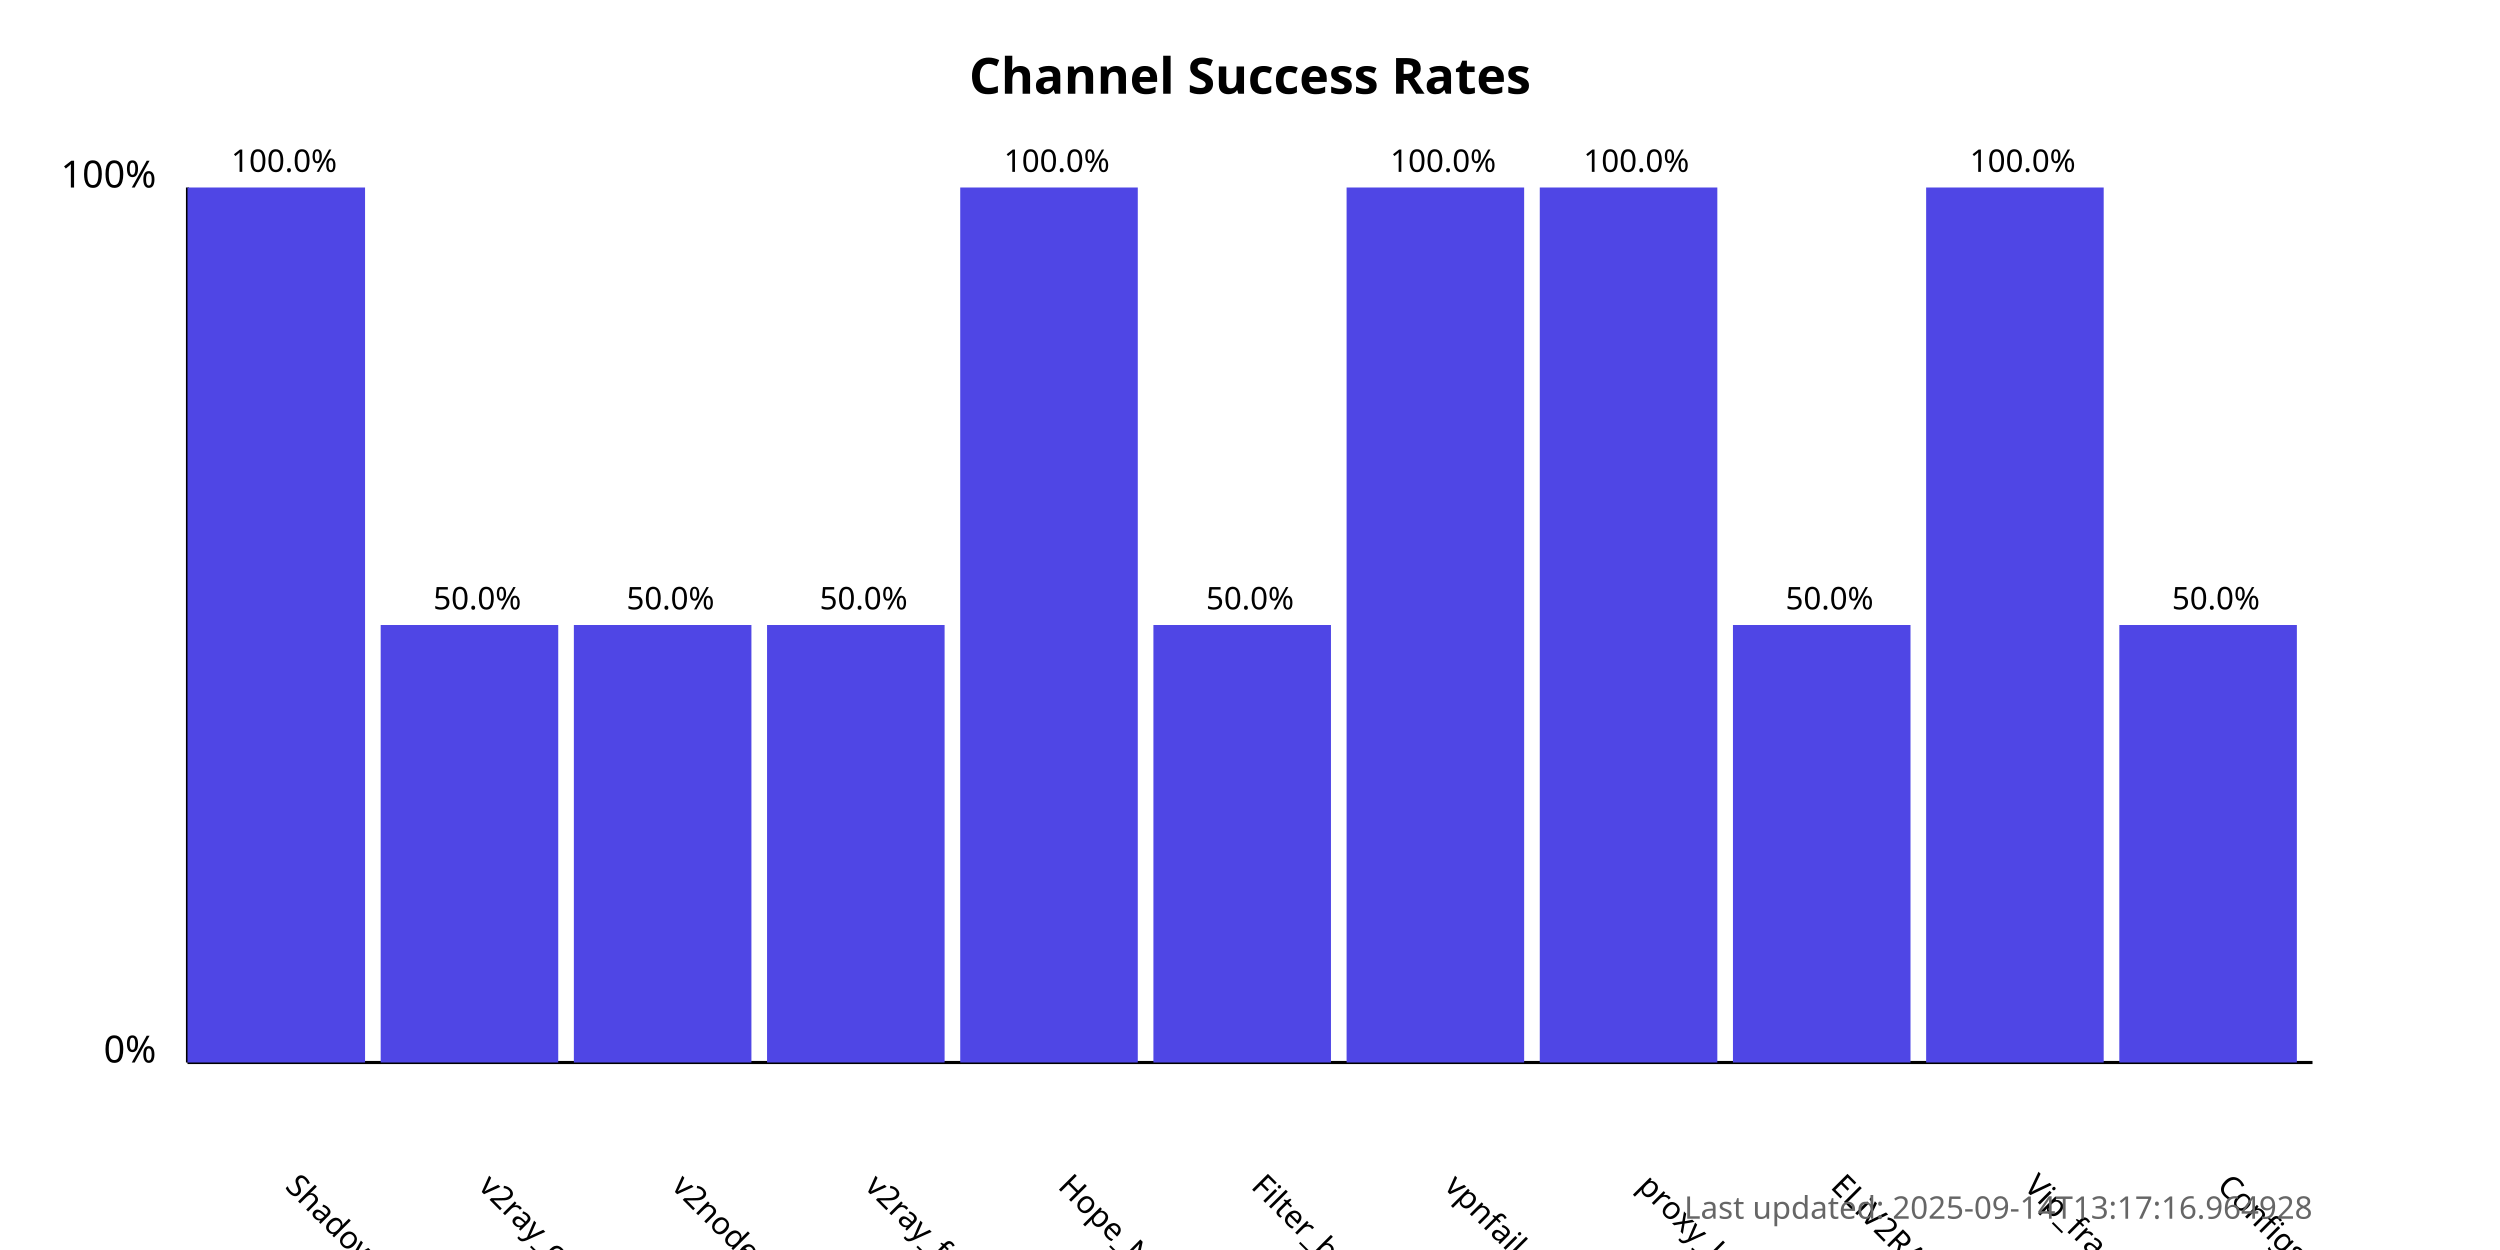
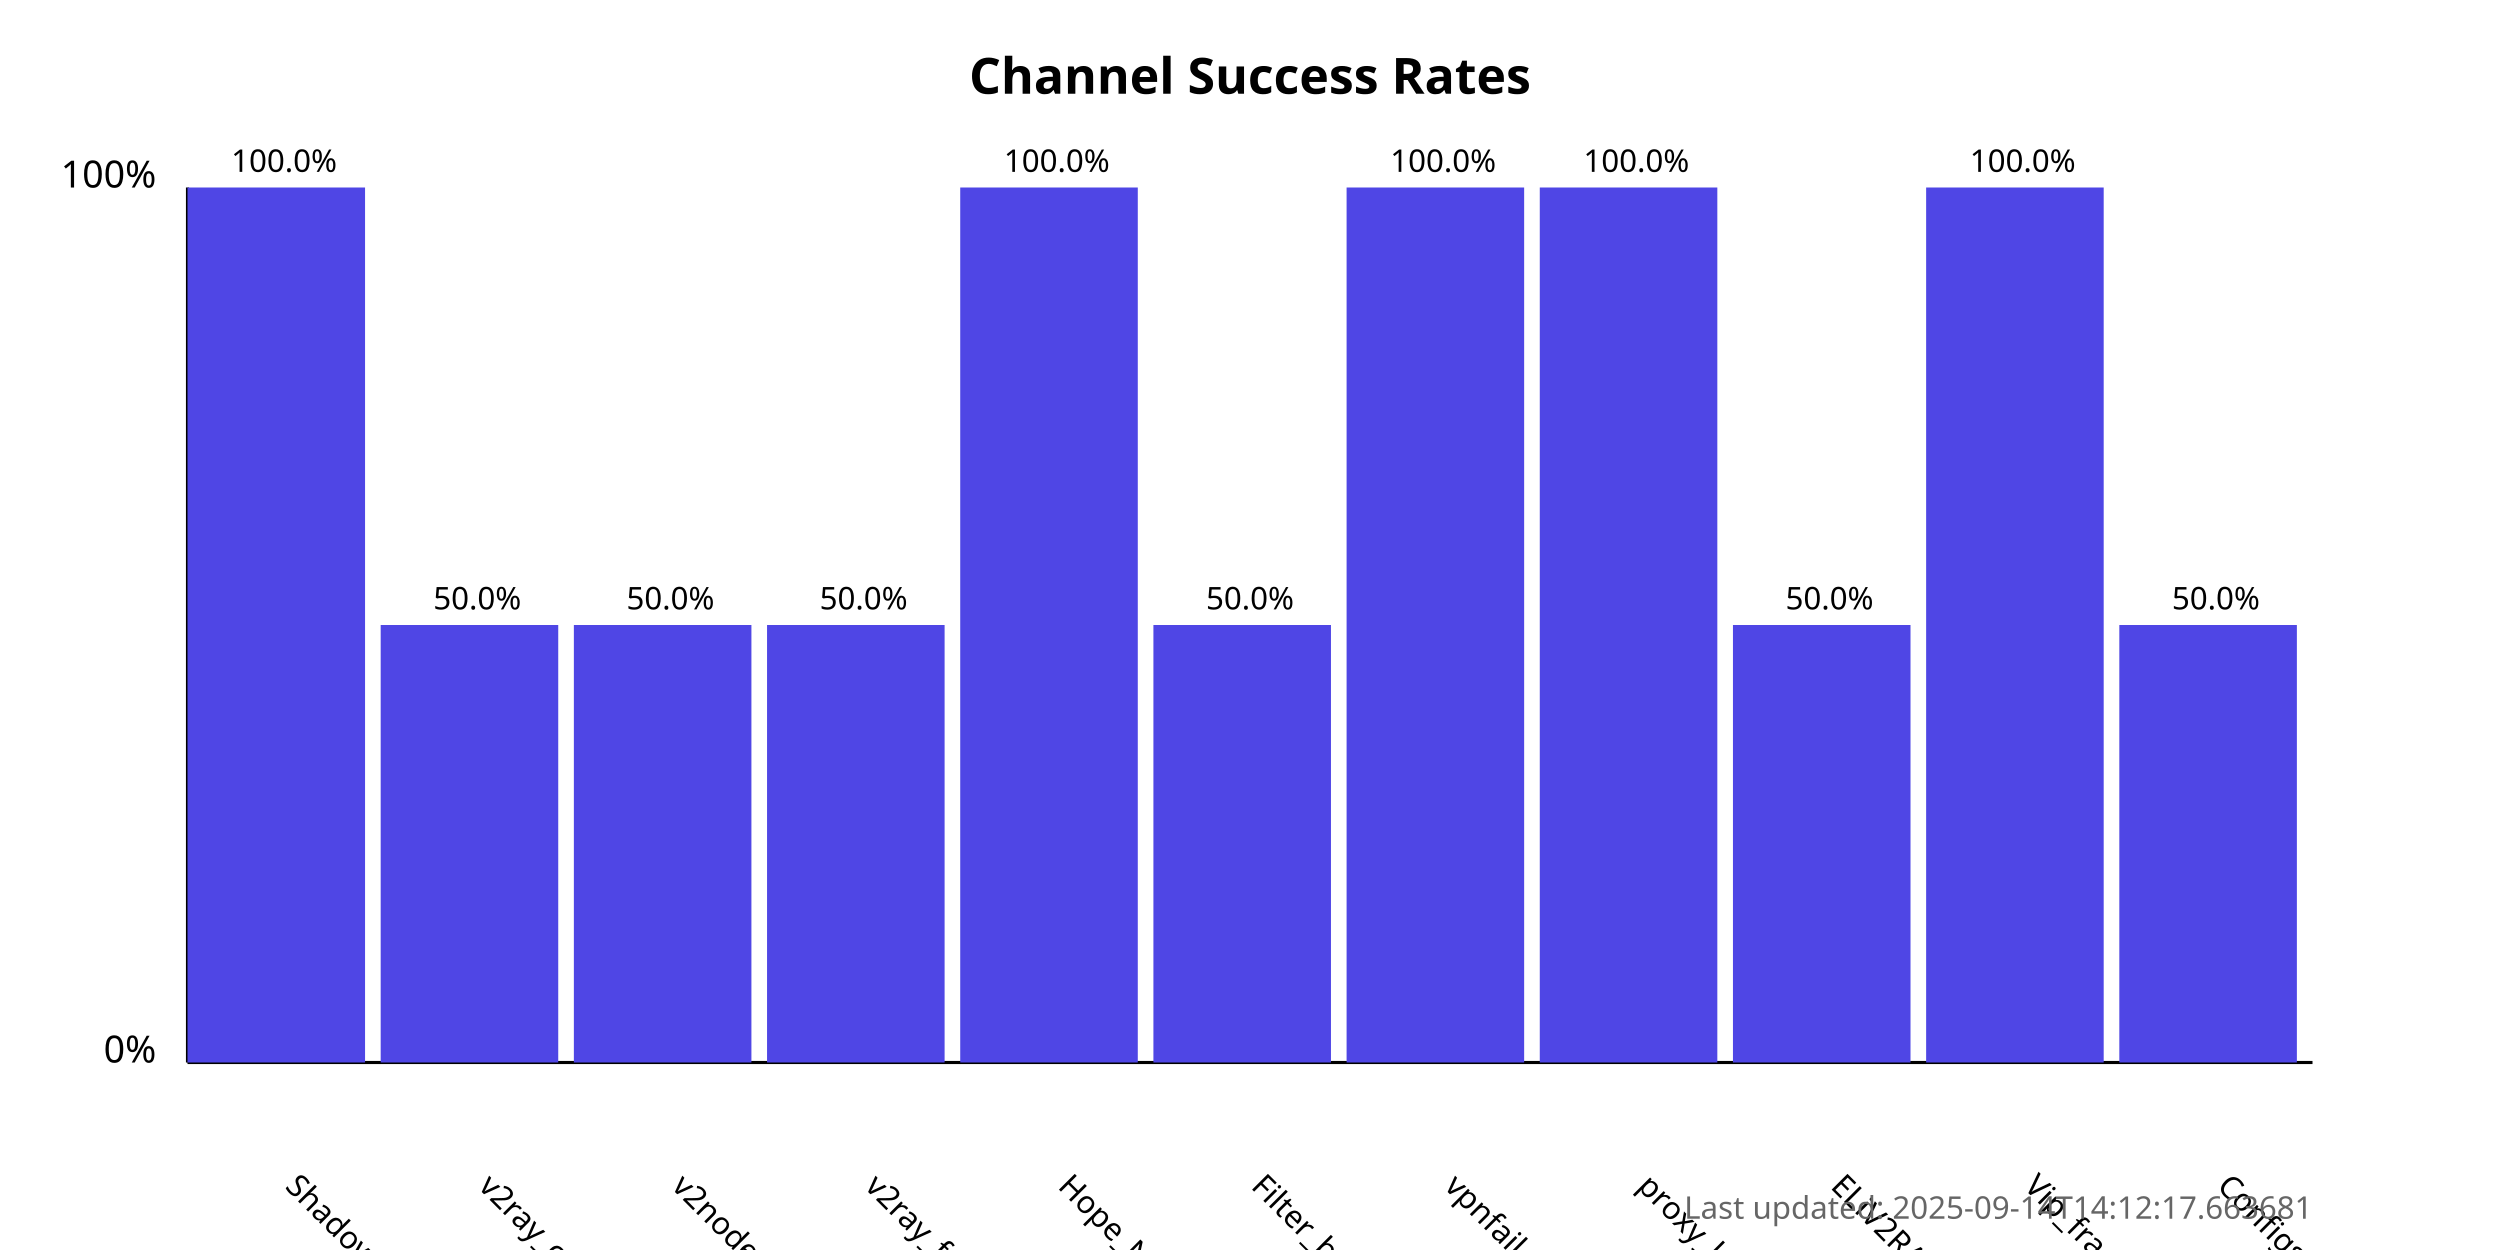
<svg xmlns="http://www.w3.org/2000/svg" width="800" height="400">
  <style>
            .chart-title { font: bold 16px sans-serif; }
            .axis-label { font: 12px sans-serif; }
            .tick-label { font: 10px sans-serif; }
            .bar { fill: #4f46e5; }
            .bar:hover { fill: #6366f1; }
            .timestamp { font: 10px sans-serif; fill: #666; }
        </style>
  <text x="400.0" y="30" text-anchor="middle" class="chart-title">
            Channel Success Rates
        </text>
  <line x1="60" y1="340" x2="60" y2="60" stroke="black" stroke-width="1" />
  <line x1="60" y1="340" x2="740" y2="340" stroke="black" stroke-width="1" />
  <text x="50" y="340" text-anchor="end" class="axis-label">0%</text>
  <text x="50" y="60" text-anchor="end" class="axis-label">100%</text>
  <g>
    <rect x="60" y="60.0" width="56.818" height="280.0" class="bar" />
    <text x="90.909" y="380" transform="rotate(45, 90.90909, 380)" text-anchor="start" class="tick-label">
                ShadowProxy66
            </text>
    <text x="90.909" y="55.0" text-anchor="middle" class="tick-label">
                100.0%
            </text>
  </g>
  <g>
    <rect x="121.818" y="200.0" width="56.818" height="140.0" class="bar" />
    <text x="152.727" y="380" transform="rotate(45, 152.7273, 380)" text-anchor="start" class="tick-label">
                v2ray_configs_pool
            </text>
    <text x="152.727" y="195.0" text-anchor="middle" class="tick-label">
                50.0%
            </text>
  </g>
  <g>
    <rect x="183.636" y="200.0" width="56.818" height="140.0" class="bar" />
    <text x="214.545" y="380" transform="rotate(45, 214.5455, 380)" text-anchor="start" class="tick-label">
                v2nodes
            </text>
    <text x="214.545" y="195.0" text-anchor="middle" class="tick-label">
                50.0%
            </text>
  </g>
  <g>
    <rect x="245.455" y="200.0" width="56.818" height="140.0" class="bar" />
    <text x="276.364" y="380" transform="rotate(45, 276.3636, 380)" text-anchor="start" class="tick-label">
                v2ray_free_conf
            </text>
    <text x="276.364" y="195.0" text-anchor="middle" class="tick-label">
                50.0%
            </text>
  </g>
  <g>
    <rect x="307.273" y="60.0" width="56.818" height="280.0" class="bar" />
    <text x="338.182" y="380" transform="rotate(45, 338.1818, 380)" text-anchor="start" class="tick-label">
                Hope_Net
            </text>
    <text x="338.182" y="55.0" text-anchor="middle" class="tick-label">
                100.0%
            </text>
  </g>
  <g>
    <rect x="369.091" y="200.0" width="56.818" height="140.0" class="bar" />
    <text x="400.0" y="380" transform="rotate(45, 400.0, 380)" text-anchor="start" class="tick-label">
                Filter_breaker
            </text>
    <text x="400.0" y="195.0" text-anchor="middle" class="tick-label">
                50.0%
            </text>
  </g>
  <g>
    <rect x="430.909" y="60.0" width="56.818" height="280.0" class="bar" />
    <text x="461.818" y="380" transform="rotate(45, 461.8182, 380)" text-anchor="start" class="tick-label">
                vpnfail_vless
            </text>
    <text x="461.818" y="55.0" text-anchor="middle" class="tick-label">
                100.0%
            </text>
  </g>
  <g>
    <rect x="492.727" y="60.0" width="56.818" height="280.0" class="bar" />
    <text x="523.636" y="380" transform="rotate(45, 523.6364, 380)" text-anchor="start" class="tick-label">
                proxy_kafee
            </text>
    <text x="523.636" y="55.0" text-anchor="middle" class="tick-label">
                100.0%
            </text>
  </g>
  <g>
    <rect x="554.545" y="200.0" width="56.818" height="140.0" class="bar" />
    <text x="585.455" y="380" transform="rotate(45, 585.4545, 380)" text-anchor="start" class="tick-label">
                ELiV2RAY
            </text>
    <text x="585.455" y="195.0" text-anchor="middle" class="tick-label">
                50.0%
            </text>
  </g>
  <g>
    <rect x="616.364" y="60.0" width="56.818" height="280.0" class="bar" />
    <text x="647.273" y="380" transform="rotate(45, 647.2727, 380)" text-anchor="start" class="tick-label">
                Vip_fragment_v2ray
            </text>
    <text x="647.273" y="55.0" text-anchor="middle" class="tick-label">
                100.0%
            </text>
  </g>
  <g>
    <rect x="678.182" y="200.0" width="56.818" height="140.0" class="bar" />
    <text x="709.091" y="380" transform="rotate(45, 709.0909, 380)" text-anchor="start" class="tick-label">
                ConfigsHubPlus
            </text>
    <text x="709.091" y="195.0" text-anchor="middle" class="tick-label">
                50.0%
            </text>
  </g>
  <text x="740" y="390" text-anchor="end" class="timestamp">
-             Last updated: 2025-09-14T13:17:16.964928
+             Last updated: 2025-09-14T14:12:17.663681
        </text>
</svg>
